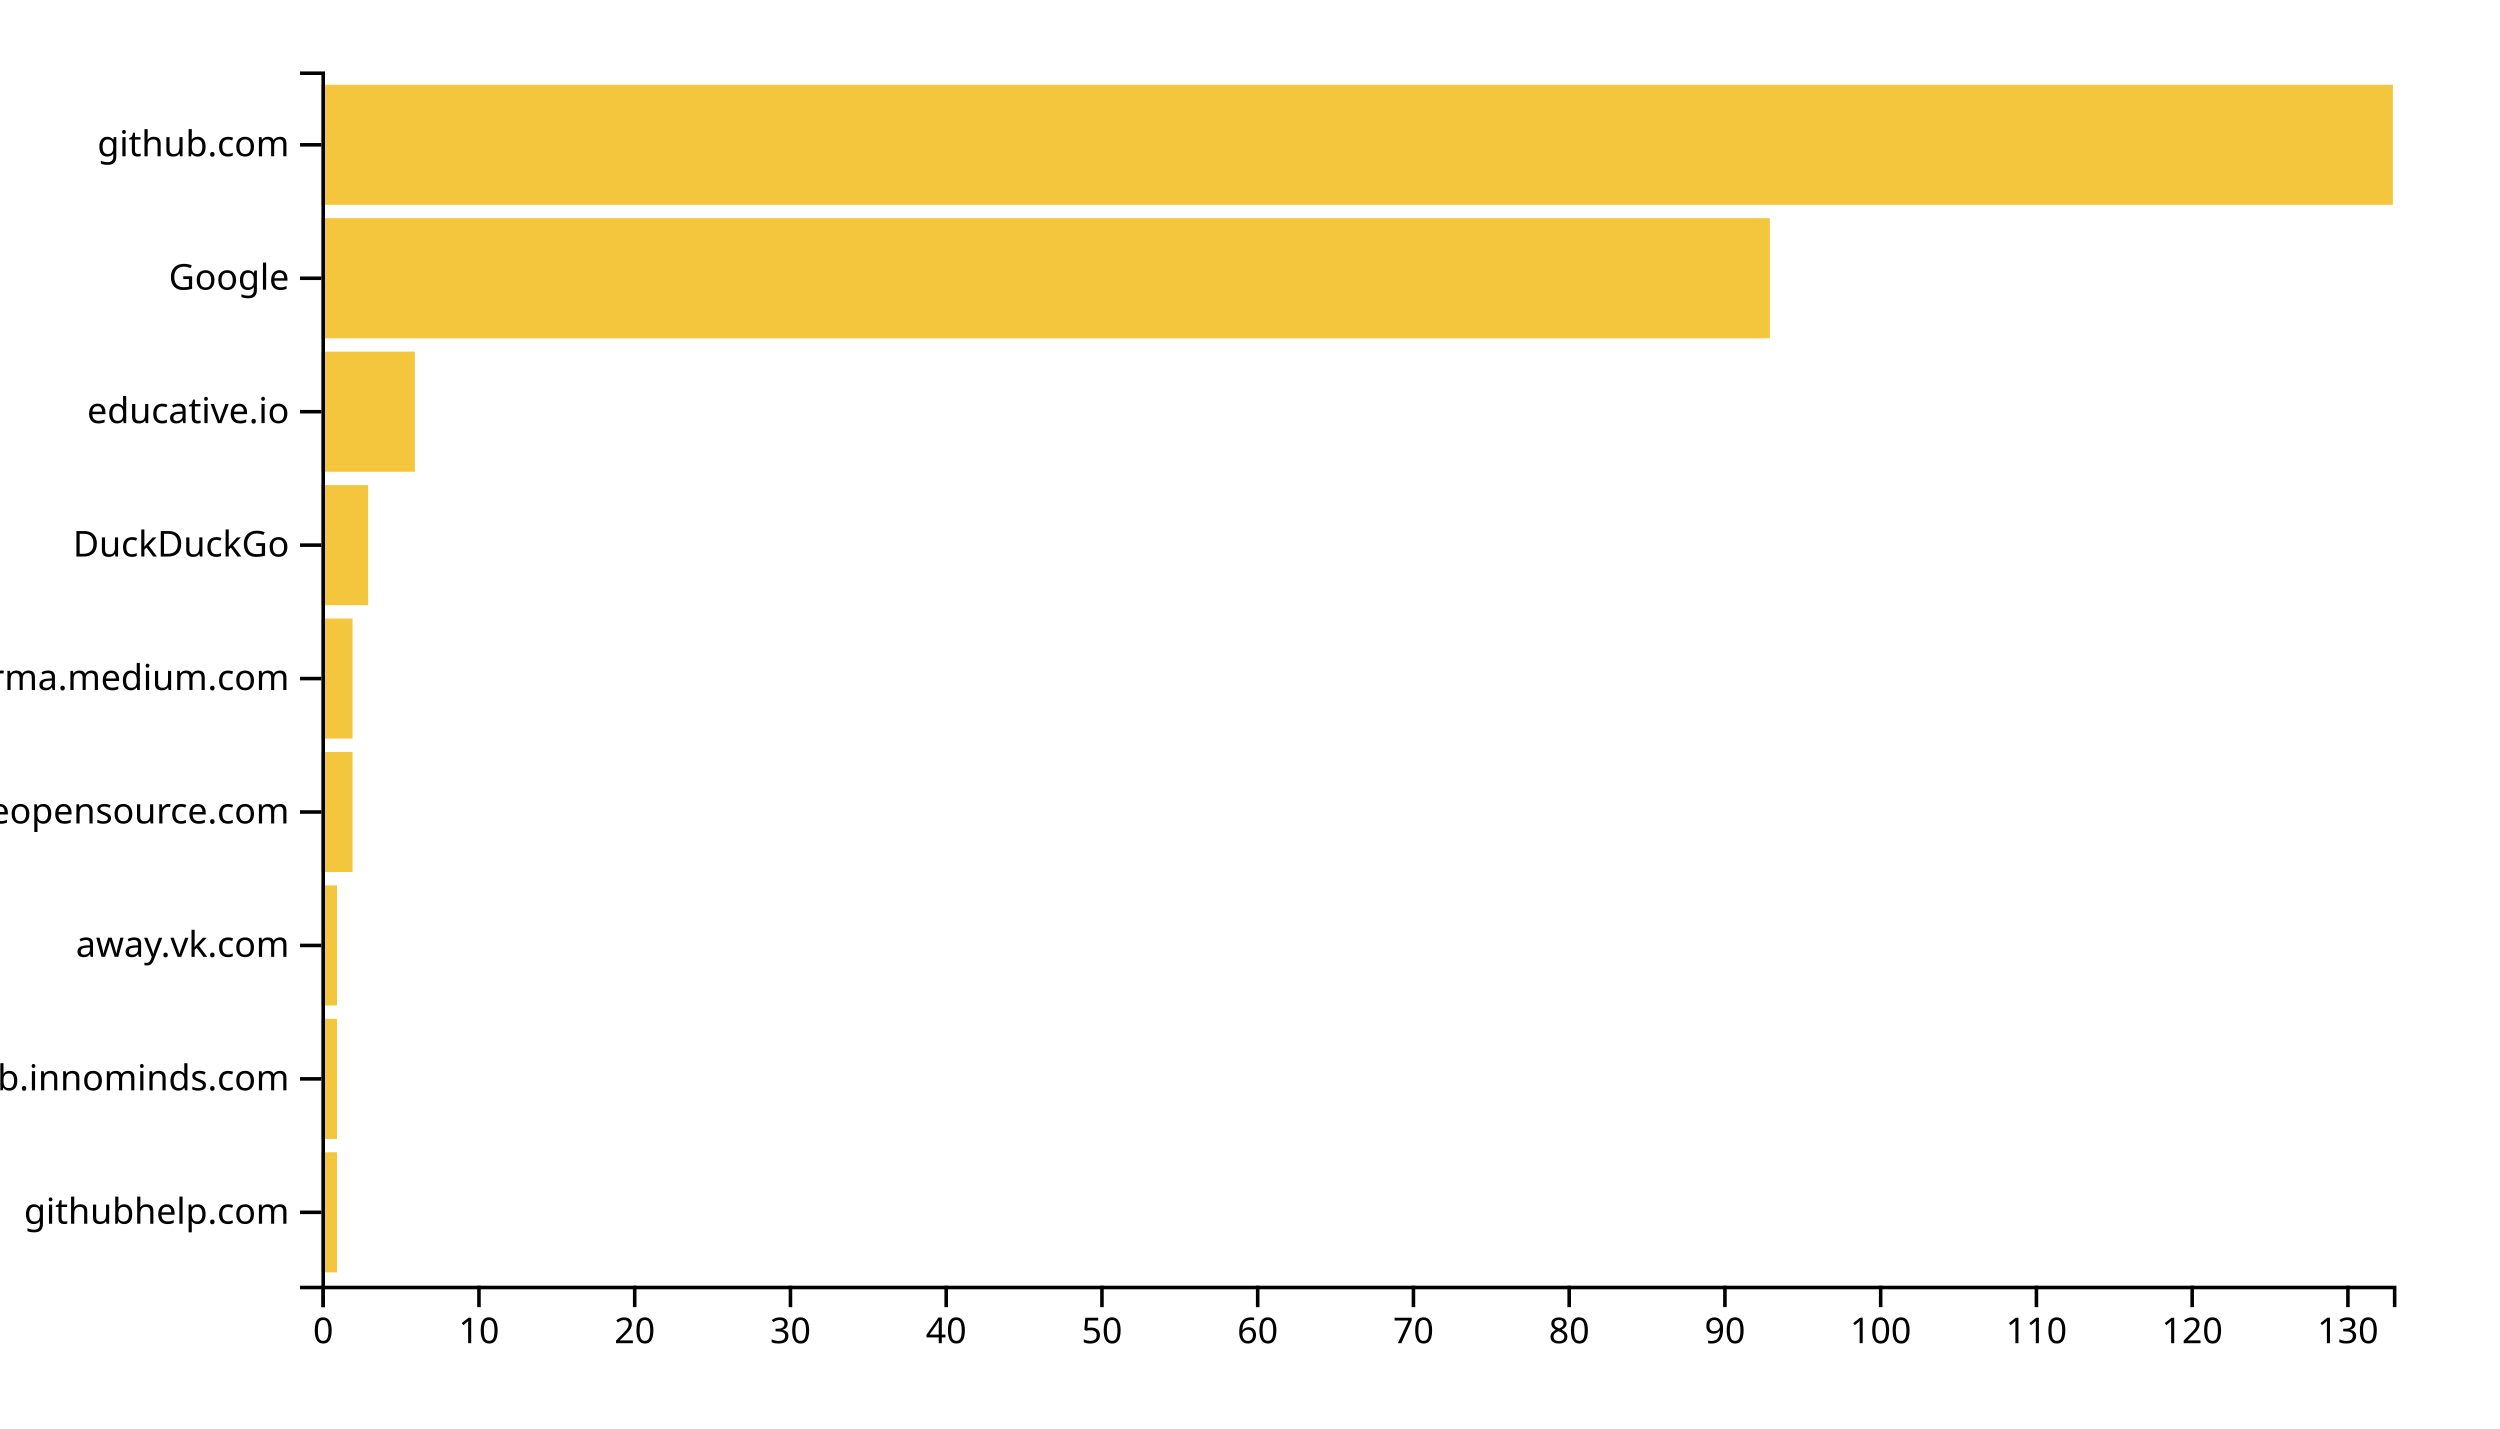
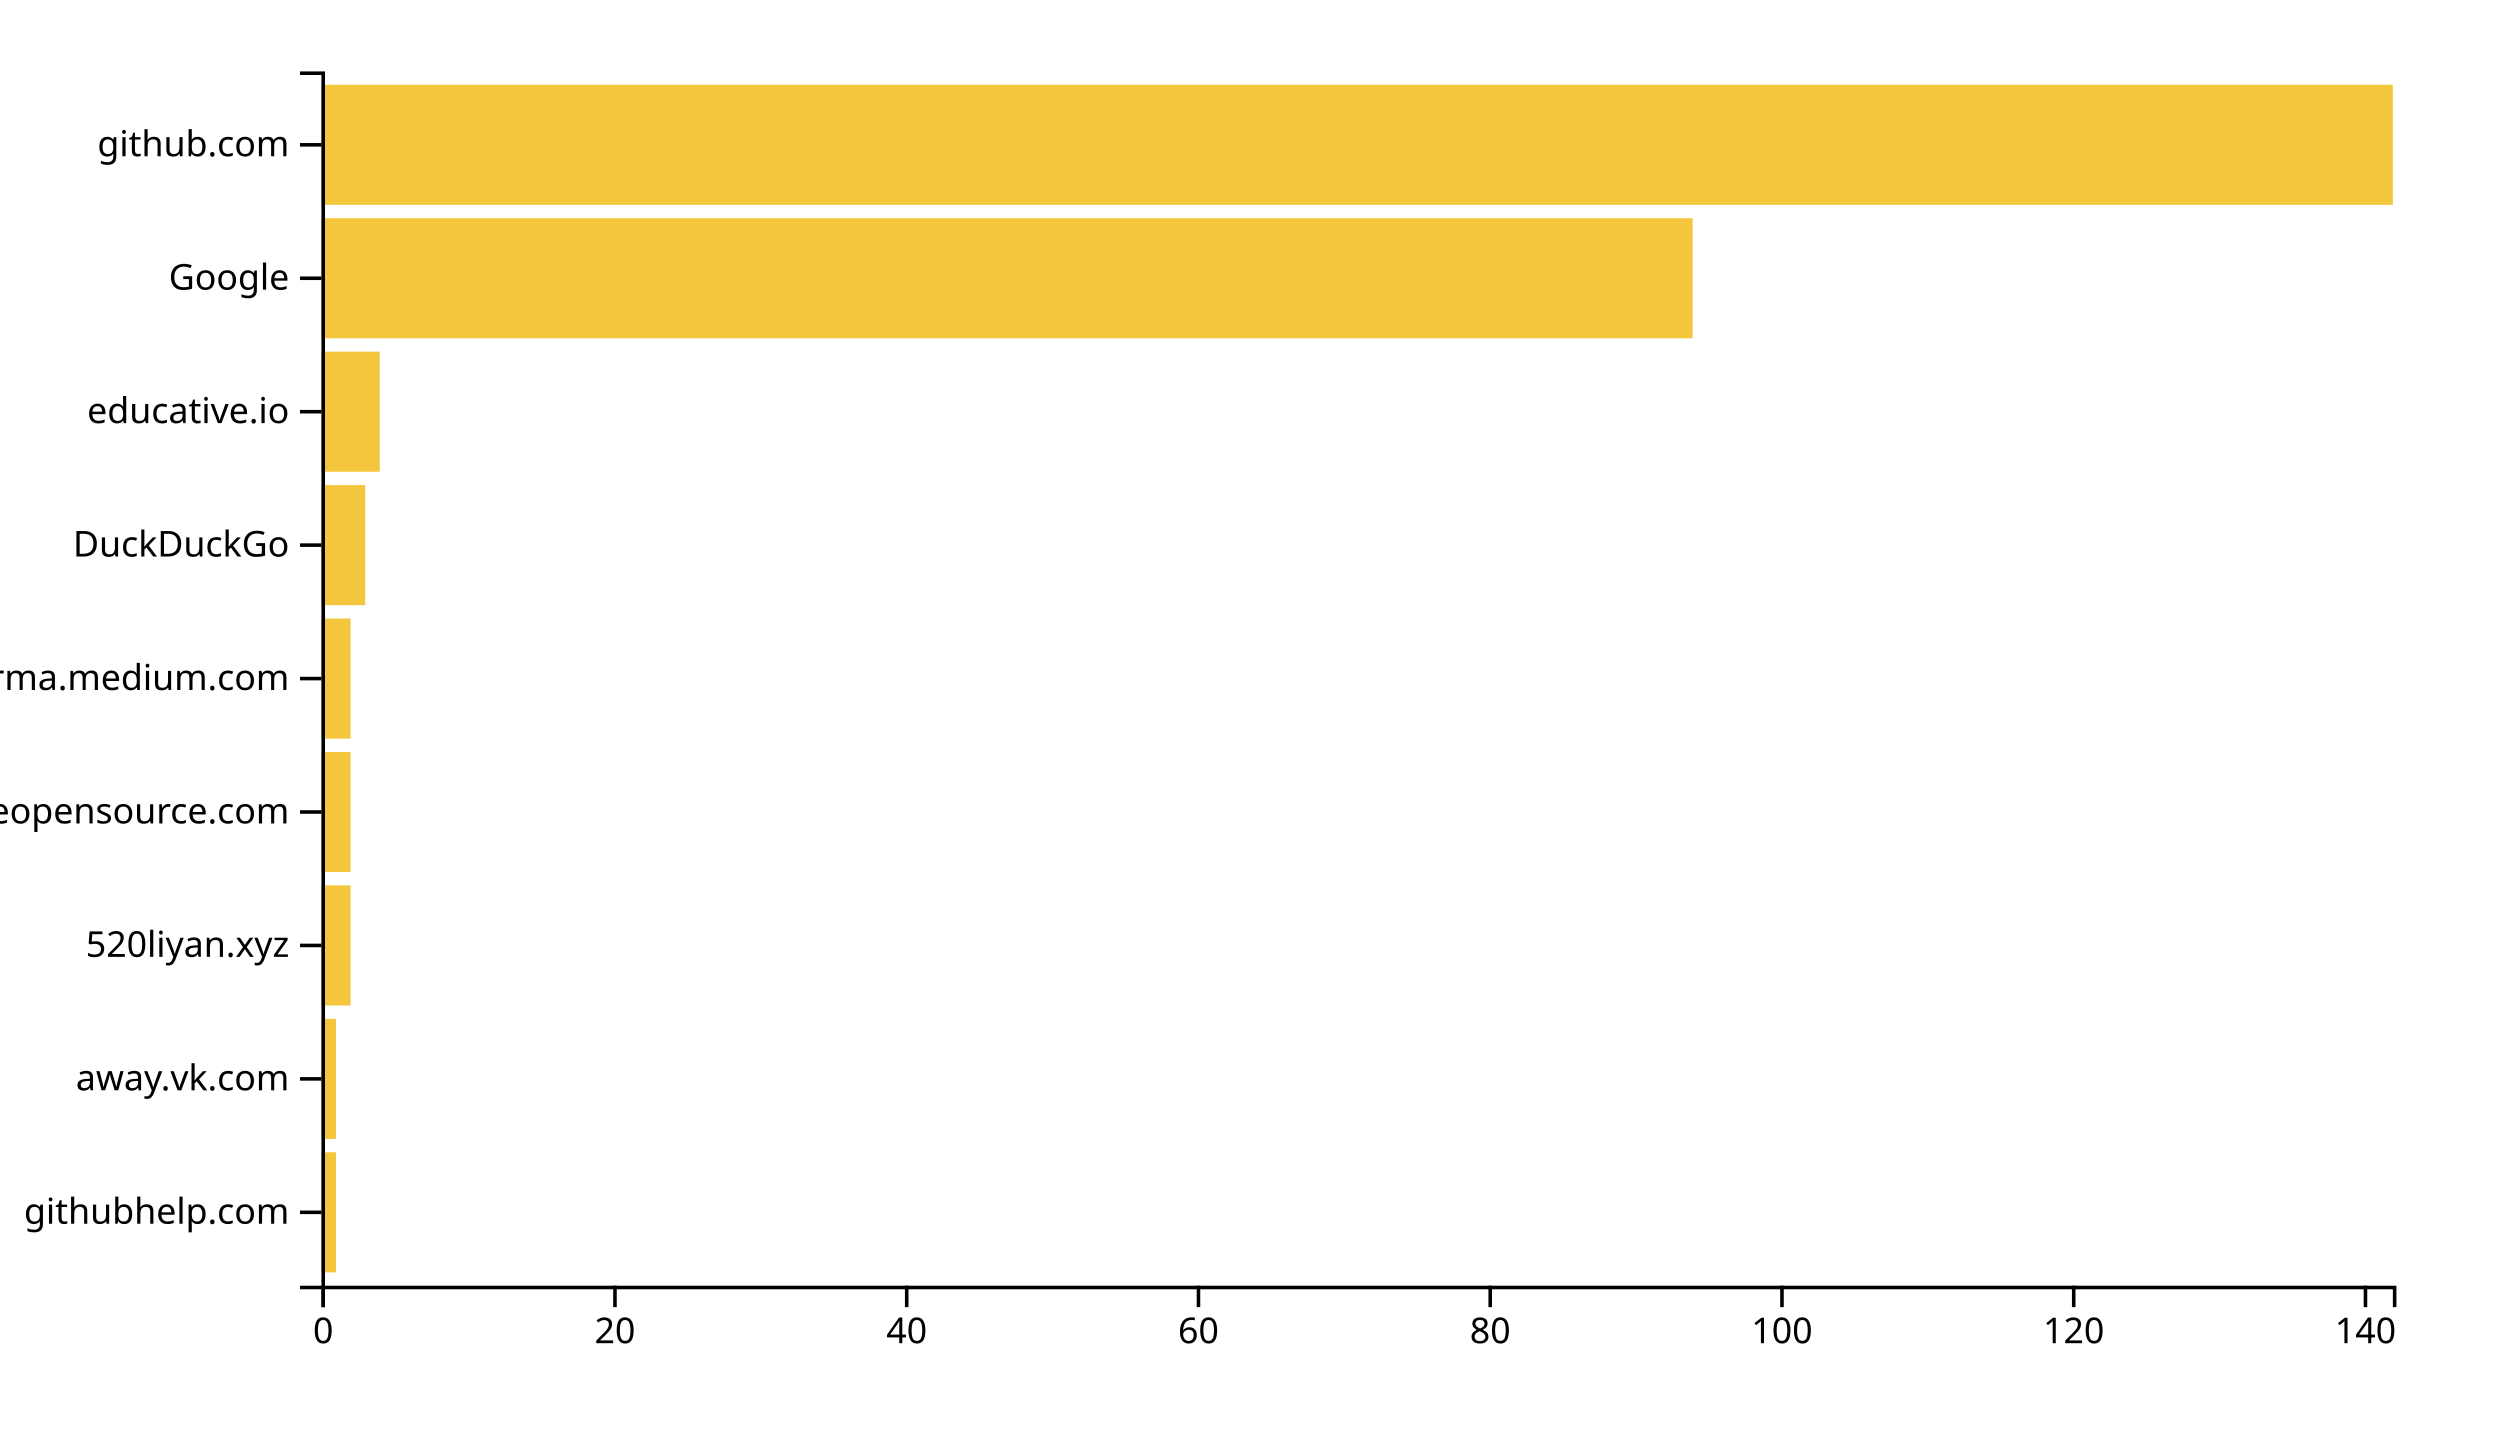
<svg xmlns="http://www.w3.org/2000/svg" width="700" height="400">
  <g transform="translate(90,20)">
-     <rect class="bar" width="4.361" y="302.637" height="33.626" style="fill: #f4c63d; text-anchor: end;" />
-     <rect class="bar" width="4.361" y="265.275" height="33.626" style="fill: #f4c63d; text-anchor: end;" />
-     <rect class="bar" width="4.361" y="227.912" height="33.626" style="fill: #f4c63d; text-anchor: end;" />
-     <rect class="bar" width="8.722" y="190.549" height="33.626" style="fill: #f4c63d; text-anchor: end;" />
-     <rect class="bar" width="8.722" y="153.187" height="33.626" style="fill: #f4c63d; text-anchor: end;" />
-     <rect class="bar" width="13.083" y="115.824" height="33.626" style="fill: #f4c63d; text-anchor: end;" />
-     <rect class="bar" width="26.165" y="78.462" height="33.626" style="fill: #f4c63d; text-anchor: end;" />
-     <rect class="bar" width="405.564" y="41.099" height="33.626" style="fill: #f4c63d; text-anchor: end;" />
+     <rect class="bar" width="4.085" y="302.637" height="33.626" style="fill: #f4c63d; text-anchor: end;" />
+     <rect class="bar" width="4.085" y="265.275" height="33.626" style="fill: #f4c63d; text-anchor: end;" />
+     <rect class="bar" width="8.169" y="227.912" height="33.626" style="fill: #f4c63d; text-anchor: end;" />
+     <rect class="bar" width="8.169" y="190.549" height="33.626" style="fill: #f4c63d; text-anchor: end;" />
+     <rect class="bar" width="8.169" y="153.187" height="33.626" style="fill: #f4c63d; text-anchor: end;" />
+     <rect class="bar" width="12.254" y="115.824" height="33.626" style="fill: #f4c63d; text-anchor: end;" />
+     <rect class="bar" width="16.338" y="78.462" height="33.626" style="fill: #f4c63d; text-anchor: end;" />
+     <rect class="bar" width="383.944" y="41.099" height="33.626" style="fill: #f4c63d; text-anchor: end;" />
    <rect class="bar" width="580" y="3.736" height="33.626" style="fill: #f4c63d; text-anchor: end;" />
    <g transform="translate(0,340)" fill="none" font-size="10" font-family="sans-serif" text-anchor="middle">
      <path class="domain" stroke="currentColor" d="M0.5,6V0.5H580.5V6" />
      <g class="tick" opacity="1" transform="translate(0.5,0)">
        <line stroke="currentColor" y2="6" />
        <text fill="currentColor" y="9" dy="0.71em">0</text>
      </g>
-       <g class="tick" opacity="1" transform="translate(44.10902,0)">
-         <line stroke="currentColor" y2="6" />
-         <text fill="currentColor" y="9" dy="0.71em">10</text>
-       </g>
-       <g class="tick" opacity="1" transform="translate(87.71805,0)">
+       <g class="tick" opacity="1" transform="translate(82.19014,0)">
        <line stroke="currentColor" y2="6" />
        <text fill="currentColor" y="9" dy="0.71em">20</text>
      </g>
-       <g class="tick" opacity="1" transform="translate(131.3271,0)">
-         <line stroke="currentColor" y2="6" />
-         <text fill="currentColor" y="9" dy="0.71em">30</text>
-       </g>
-       <g class="tick" opacity="1" transform="translate(174.9361,0)">
+       <g class="tick" opacity="1" transform="translate(163.8803,0)">
        <line stroke="currentColor" y2="6" />
        <text fill="currentColor" y="9" dy="0.71em">40</text>
      </g>
-       <g class="tick" opacity="1" transform="translate(218.5451,0)">
-         <line stroke="currentColor" y2="6" />
-         <text fill="currentColor" y="9" dy="0.71em">50</text>
-       </g>
-       <g class="tick" opacity="1" transform="translate(262.1541,0)">
+       <g class="tick" opacity="1" transform="translate(245.5704,0)">
        <line stroke="currentColor" y2="6" />
        <text fill="currentColor" y="9" dy="0.71em">60</text>
      </g>
-       <g class="tick" opacity="1" transform="translate(305.7632,0)">
-         <line stroke="currentColor" y2="6" />
-         <text fill="currentColor" y="9" dy="0.71em">70</text>
-       </g>
-       <g class="tick" opacity="1" transform="translate(349.3722,0)">
+       <g class="tick" opacity="1" transform="translate(327.2606,0)">
        <line stroke="currentColor" y2="6" />
        <text fill="currentColor" y="9" dy="0.71em">80</text>
      </g>
-       <g class="tick" opacity="1" transform="translate(392.9812,0)">
-         <line stroke="currentColor" y2="6" />
-         <text fill="currentColor" y="9" dy="0.71em">90</text>
-       </g>
-       <g class="tick" opacity="1" transform="translate(436.5902,0)">
+       <g class="tick" opacity="1" transform="translate(408.9507,0)">
        <line stroke="currentColor" y2="6" />
        <text fill="currentColor" y="9" dy="0.71em">100</text>
      </g>
-       <g class="tick" opacity="1" transform="translate(480.1992,0)">
-         <line stroke="currentColor" y2="6" />
-         <text fill="currentColor" y="9" dy="0.71em">110</text>
-       </g>
-       <g class="tick" opacity="1" transform="translate(523.8083,0)">
+       <g class="tick" opacity="1" transform="translate(490.6408,0)">
        <line stroke="currentColor" y2="6" />
        <text fill="currentColor" y="9" dy="0.71em">120</text>
      </g>
-       <g class="tick" opacity="1" transform="translate(567.4173,0)">
+       <g class="tick" opacity="1" transform="translate(572.331,0)">
        <line stroke="currentColor" y2="6" />
-         <text fill="currentColor" y="9" dy="0.71em">130</text>
+         <text fill="currentColor" y="9" dy="0.71em">140</text>
      </g>
    </g>
    <g fill="none" font-size="10" font-family="sans-serif" text-anchor="end">
      <path class="domain" stroke="currentColor" d="M-6,340.5H0.5V0.5H-6" />
      <g class="tick" opacity="1" transform="translate(0,319.4505)">
        <line stroke="currentColor" x2="-6" />
        <text fill="currentColor" x="-9" dy="0.32em">githubhelp.com</text>
      </g>
      <g class="tick" opacity="1" transform="translate(0,282.0879)">
        <line stroke="currentColor" x2="-6" />
-         <text fill="currentColor" x="-9" dy="0.32em">github.innominds.com</text>
+         <text fill="currentColor" x="-9" dy="0.32em">away.vk.com</text>
      </g>
      <g class="tick" opacity="1" transform="translate(0,244.7253)">
        <line stroke="currentColor" x2="-6" />
-         <text fill="currentColor" x="-9" dy="0.32em">away.vk.com</text>
+         <text fill="currentColor" x="-9" dy="0.32em">520liyan.xyz</text>
      </g>
      <g class="tick" opacity="1" transform="translate(0,207.3626)">
        <line stroke="currentColor" x2="-6" />
        <text fill="currentColor" x="-9" dy="0.32em">awesomeopensource.com</text>
      </g>
      <g class="tick" opacity="1" transform="translate(0,170)">
        <line stroke="currentColor" x2="-6" />
        <text fill="currentColor" x="-9" dy="0.32em">xgirma.medium.com</text>
      </g>
      <g class="tick" opacity="1" transform="translate(0,132.6374)">
        <line stroke="currentColor" x2="-6" />
        <text fill="currentColor" x="-9" dy="0.32em">DuckDuckGo</text>
      </g>
      <g class="tick" opacity="1" transform="translate(0,95.27473)">
        <line stroke="currentColor" x2="-6" />
        <text fill="currentColor" x="-9" dy="0.32em">educative.io</text>
      </g>
      <g class="tick" opacity="1" transform="translate(0,57.91209)">
        <line stroke="currentColor" x2="-6" />
        <text fill="currentColor" x="-9" dy="0.32em">Google</text>
      </g>
      <g class="tick" opacity="1" transform="translate(0,20.54945)">
        <line stroke="currentColor" x2="-6" />
        <text fill="currentColor" x="-9" dy="0.32em">github.com</text>
      </g>
    </g>
  </g>
</svg>
